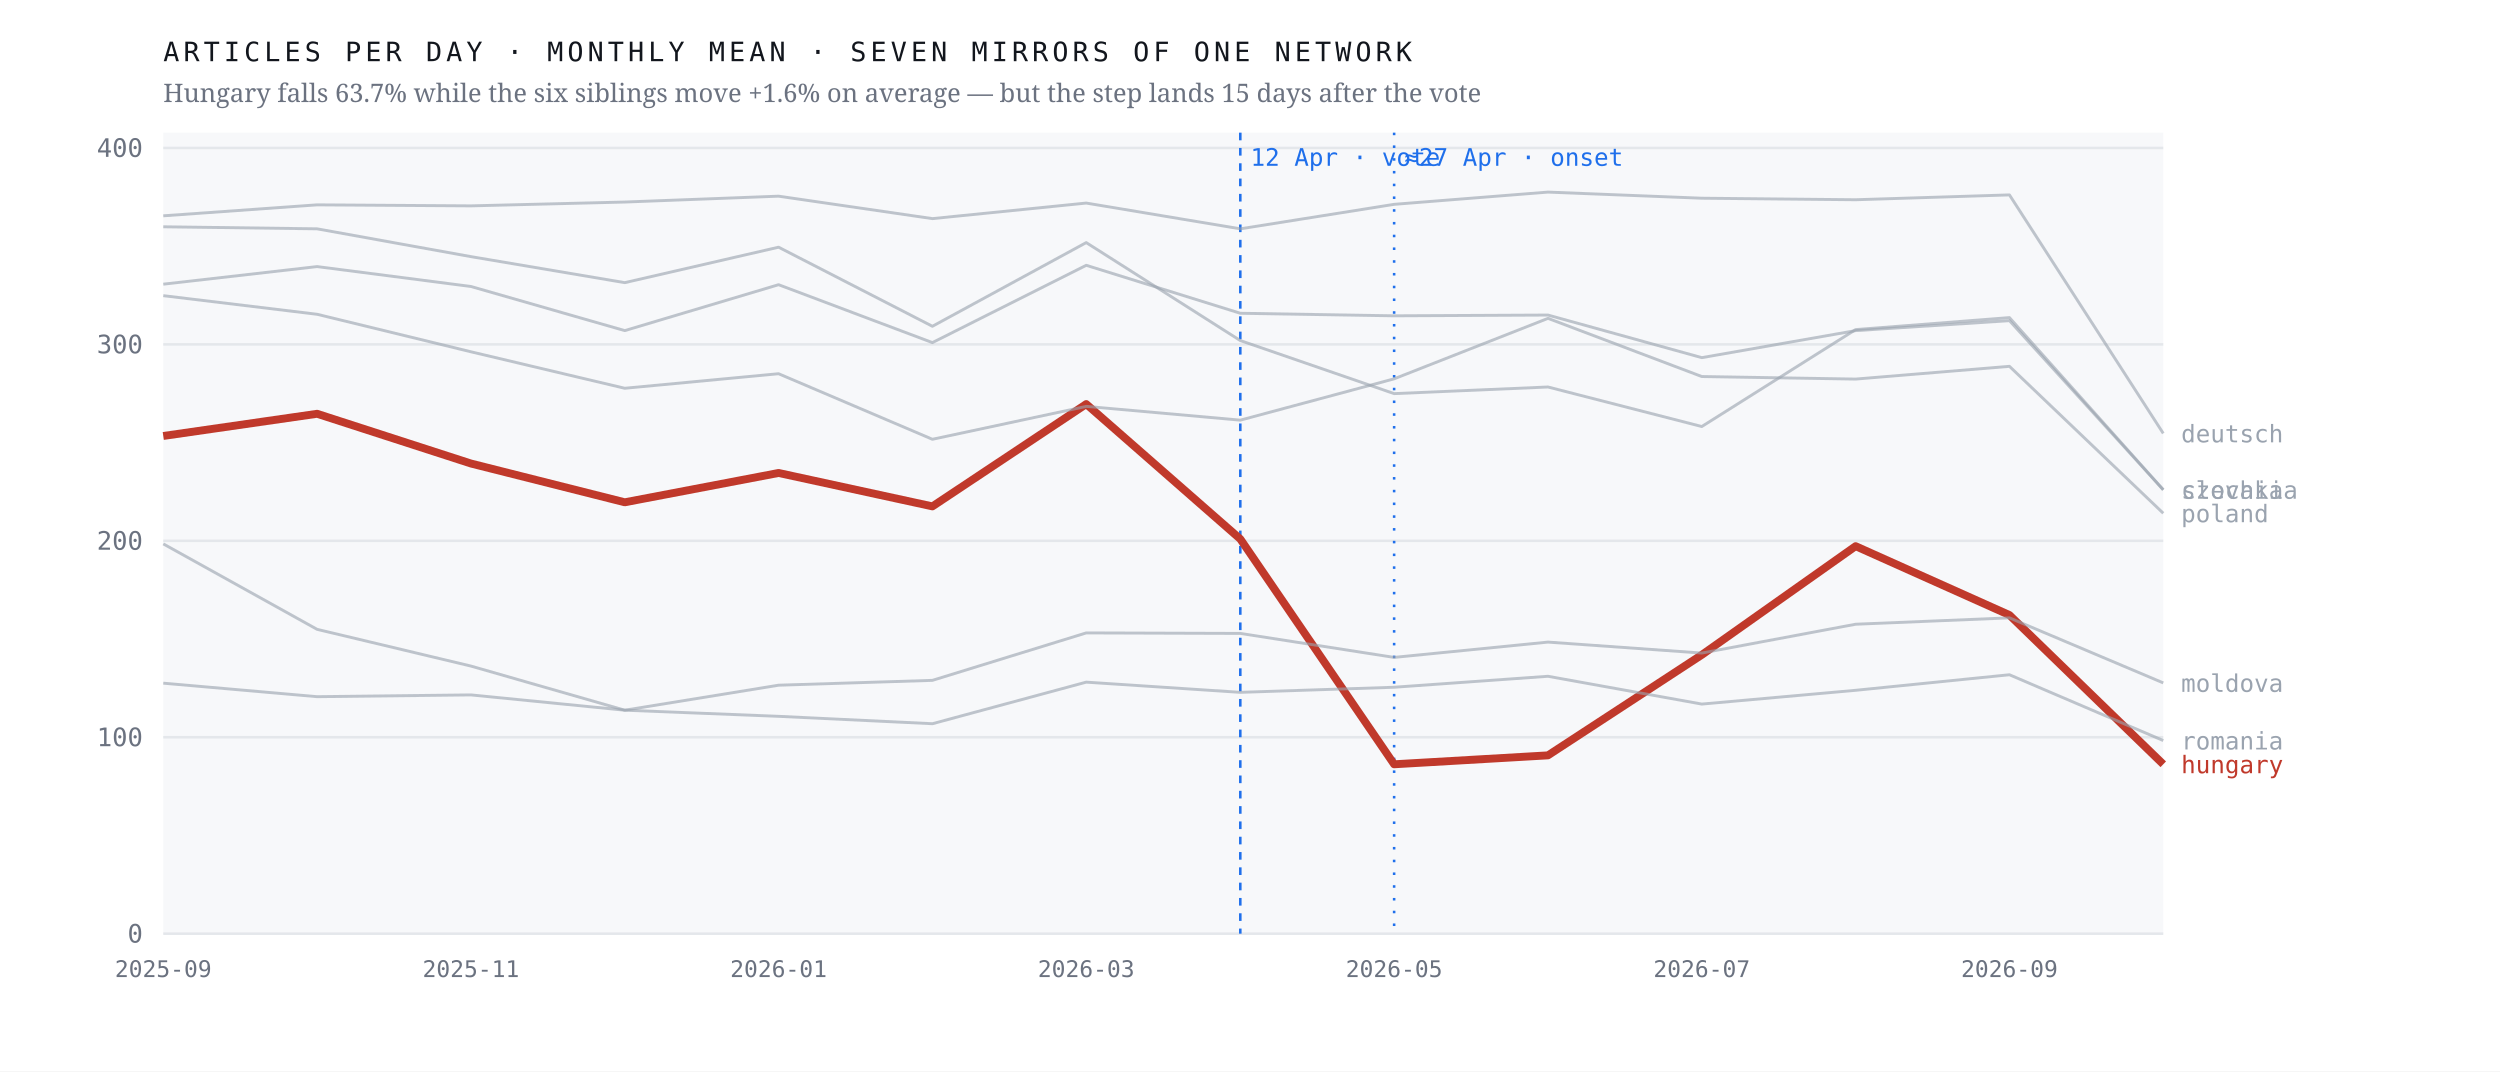
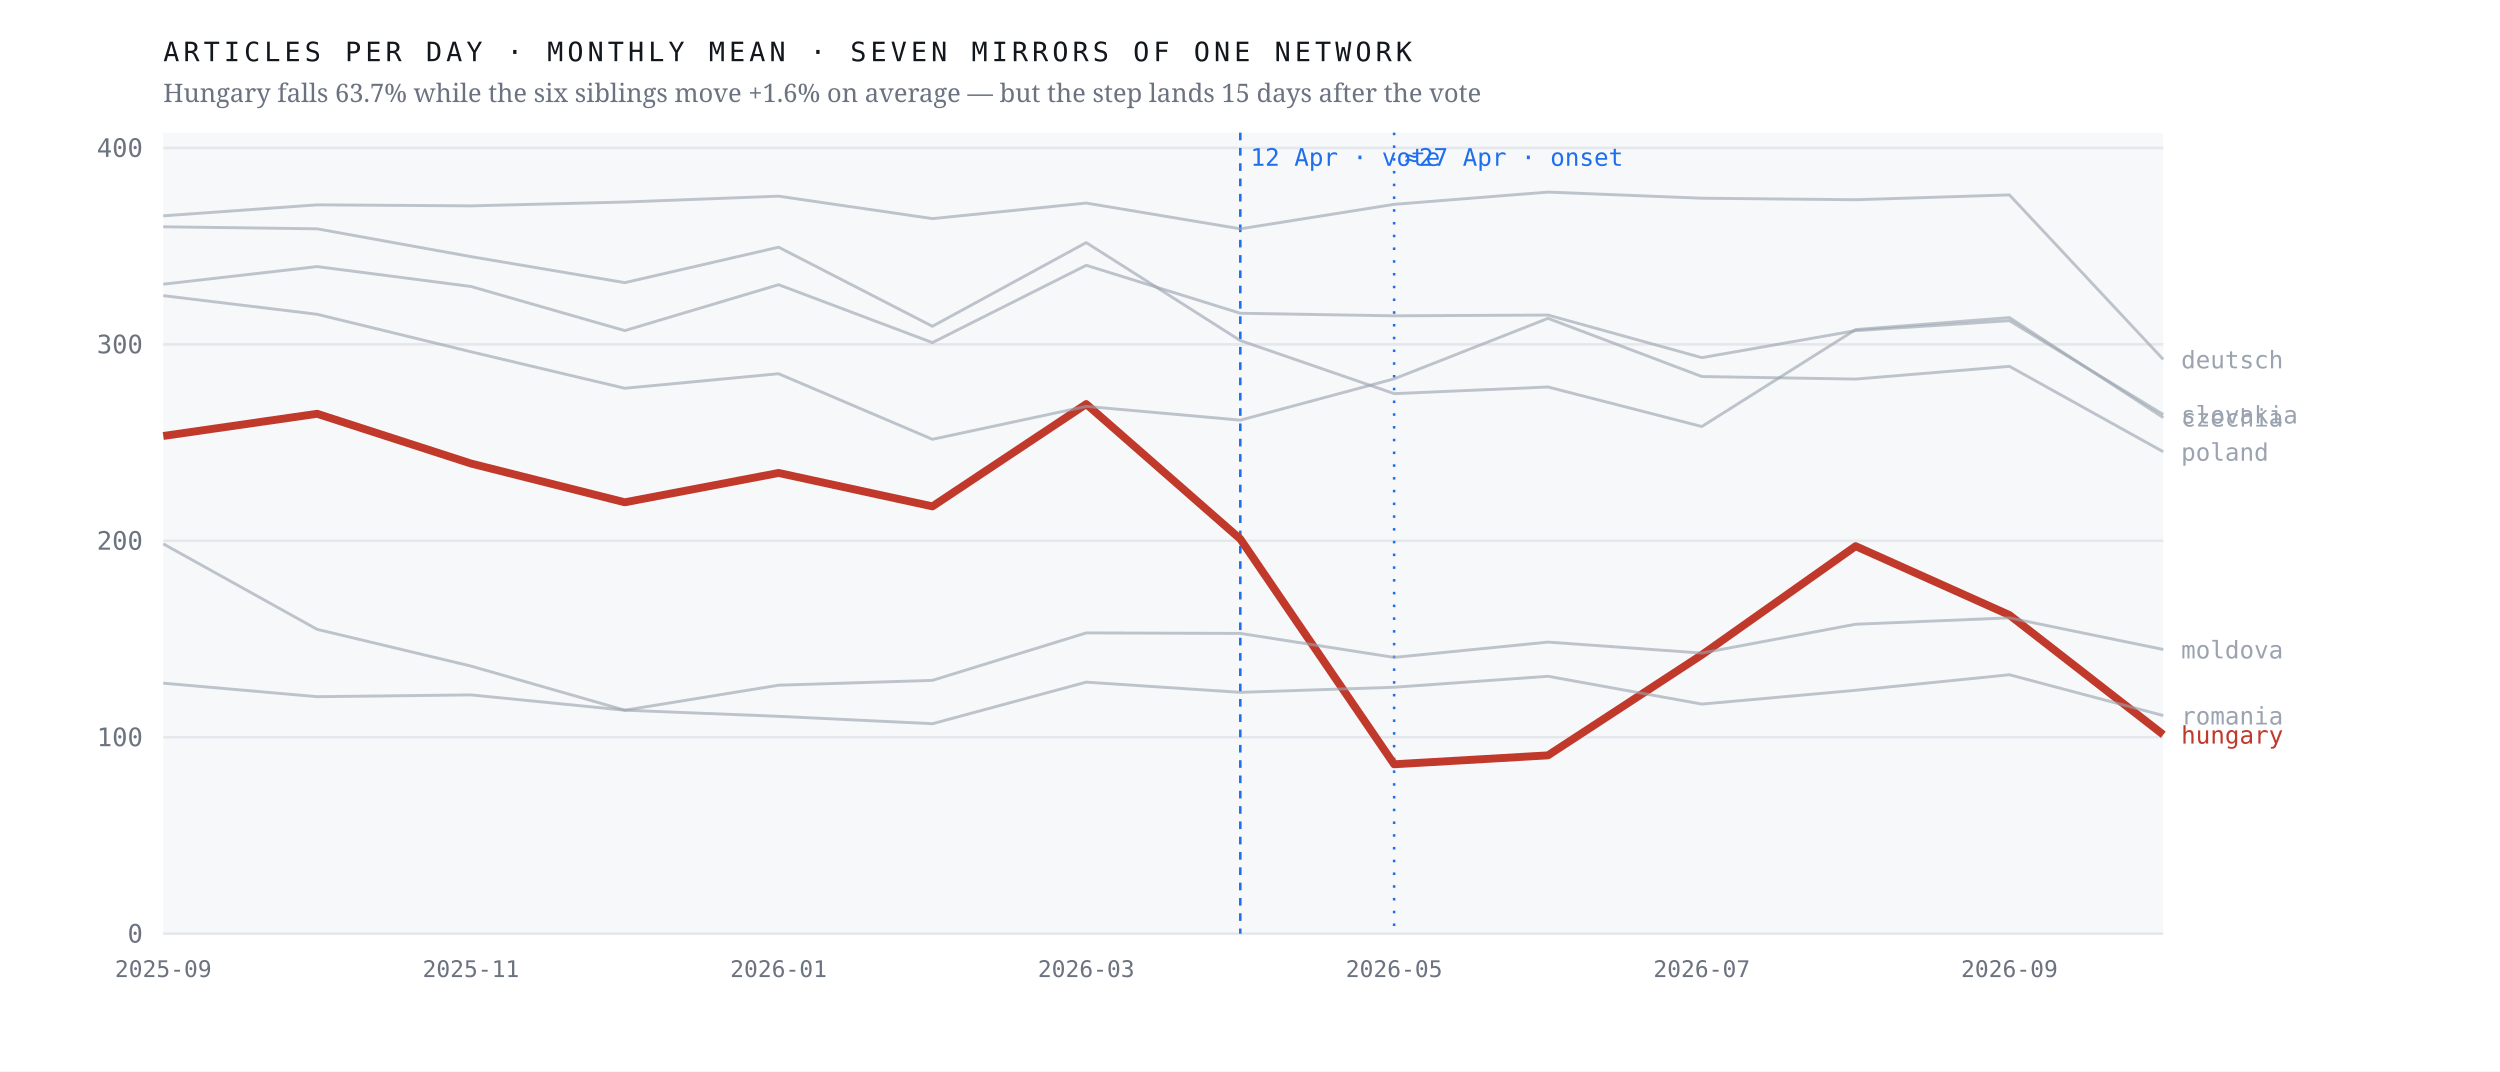
<svg xmlns="http://www.w3.org/2000/svg" viewBox="0 0 980 420" width="980" height="420" role="img" aria-label="Monthly output of seven mirrors of one network; the Hungarian line falls 63.7% after April 2026 while the six others hold roughly flat">
  <rect width="980" height="420" fill="#ffffff" />
  <rect x="64" y="52" width="784" height="314" fill="#f7f8fa" />
  <line x1="64" y1="366.0" x2="848" y2="366.0" stroke="#e4e7eb" stroke-width="1" />
  <text x="56.0" y="369.5" font-family="ui-monospace,'IBM Plex Mono',Menlo,monospace" font-size="10" font-weight="400" letter-spacing="0" fill="#6b7280" text-anchor="end">0</text>
  <line x1="64" y1="289.0" x2="848" y2="289.0" stroke="#e4e7eb" stroke-width="1" />
  <text x="56.0" y="292.5" font-family="ui-monospace,'IBM Plex Mono',Menlo,monospace" font-size="10" font-weight="400" letter-spacing="0" fill="#6b7280" text-anchor="end">100</text>
  <line x1="64" y1="212.0" x2="848" y2="212.0" stroke="#e4e7eb" stroke-width="1" />
  <text x="56.0" y="215.5" font-family="ui-monospace,'IBM Plex Mono',Menlo,monospace" font-size="10" font-weight="400" letter-spacing="0" fill="#6b7280" text-anchor="end">200</text>
  <line x1="64" y1="135.0" x2="848" y2="135.0" stroke="#e4e7eb" stroke-width="1" />
  <text x="56.0" y="138.5" font-family="ui-monospace,'IBM Plex Mono',Menlo,monospace" font-size="10" font-weight="400" letter-spacing="0" fill="#6b7280" text-anchor="end">300</text>
  <line x1="64" y1="58.0" x2="848" y2="58.0" stroke="#e4e7eb" stroke-width="1" />
  <text x="56.0" y="61.5" font-family="ui-monospace,'IBM Plex Mono',Menlo,monospace" font-size="10" font-weight="400" letter-spacing="0" fill="#6b7280" text-anchor="end">400</text>
  <line x1="486.2" y1="52" x2="486.2" y2="366" stroke="#1f6feb" stroke-width="1" stroke-dasharray="3 3" />
  <text x="490.2" y="65.0" font-family="ui-monospace,'IBM Plex Mono',Menlo,monospace" font-size="9.5" font-weight="400" letter-spacing="0" fill="#1f6feb" text-anchor="start">12 Apr · vote</text>
  <line x1="546.5" y1="52" x2="546.5" y2="366" stroke="#1f6feb" stroke-width="1" stroke-dasharray="1 4" />
  <text x="550.5" y="65.0" font-family="ui-monospace,'IBM Plex Mono',Menlo,monospace" font-size="9.5" font-weight="400" letter-spacing="0" fill="#1f6feb" text-anchor="start">≈27 Apr · onset</text>
-   <polyline points="64.0,170.9 124.3,162.2 184.6,181.7 244.9,196.9 305.2,185.4 365.5,198.5 425.8,158.4 486.2,211.3 546.5,299.6 606.8,296.1 667.1,256.7 727.4,214.1 787.7,241.1 848.0,299.6" fill="none" stroke="#c0392b" stroke-width="3.1" stroke-opacity="1" stroke-linejoin="round" />
-   <text x="855.0" y="303.1" font-family="ui-monospace,'IBM Plex Mono',Menlo,monospace" font-size="9.5" font-weight="500" letter-spacing="0" fill="#c0392b" text-anchor="start">hungary</text>
-   <polyline points="64.0,88.9 124.3,89.7 184.6,100.6 244.9,110.8 305.2,96.9 365.5,127.9 425.8,95.1 486.2,133.5 546.5,154.3 606.8,151.7 667.1,167.2 727.4,129.2 787.7,124.5 848.0,192.0" fill="none" stroke="#9aa3af" stroke-width="1.15" stroke-opacity="0.62" stroke-linejoin="round" />
-   <text x="855.0" y="195.5" font-family="ui-monospace,'IBM Plex Mono',Menlo,monospace" font-size="9.5" font-weight="400" letter-spacing="0" fill="#9aa3af" text-anchor="start">czechia</text>
-   <polyline points="64.0,84.6 124.3,80.3 184.6,80.7 244.9,79.2 305.2,76.9 365.5,85.7 425.8,79.6 486.2,89.7 546.5,80.1 606.8,75.3 667.1,77.7 727.4,78.3 787.7,76.4 848.0,169.9" fill="none" stroke="#9aa3af" stroke-width="1.15" stroke-opacity="0.62" stroke-linejoin="round" />
-   <text x="855.0" y="173.4" font-family="ui-monospace,'IBM Plex Mono',Menlo,monospace" font-size="9.5" font-weight="400" letter-spacing="0" fill="#9aa3af" text-anchor="start">deutsch</text>
-   <polyline points="64.0,213.2 124.3,246.7 184.6,261.1 244.9,278.4 305.2,268.6 365.5,266.7 425.8,248.1 486.2,248.3 546.5,257.7 606.8,251.7 667.1,256.0 727.4,244.7 787.7,242.2 848.0,267.7" fill="none" stroke="#9aa3af" stroke-width="1.15" stroke-opacity="0.62" stroke-linejoin="round" />
-   <text x="855.0" y="271.2" font-family="ui-monospace,'IBM Plex Mono',Menlo,monospace" font-size="9.5" font-weight="400" letter-spacing="0" fill="#9aa3af" text-anchor="start">moldova</text>
-   <polyline points="64.0,115.9 124.3,123.2 184.6,137.9 244.9,152.2 305.2,146.5 365.5,172.2 425.8,159.3 486.2,164.7 546.5,148.5 606.8,124.8 667.1,147.6 727.4,148.6 787.7,143.6 848.0,201.2" fill="none" stroke="#9aa3af" stroke-width="1.15" stroke-opacity="0.62" stroke-linejoin="round" />
-   <text x="855.0" y="204.7" font-family="ui-monospace,'IBM Plex Mono',Menlo,monospace" font-size="9.5" font-weight="400" letter-spacing="0" fill="#9aa3af" text-anchor="start">poland</text>
-   <polyline points="64.0,267.8 124.3,273.1 184.6,272.4 244.9,278.4 305.2,280.8 365.5,283.7 425.8,267.4 486.2,271.4 546.5,269.4 606.8,265.1 667.1,276.0 727.4,270.6 787.7,264.5 848.0,290.3" fill="none" stroke="#9aa3af" stroke-width="1.15" stroke-opacity="0.62" stroke-linejoin="round" />
-   <text x="855.0" y="293.8" font-family="ui-monospace,'IBM Plex Mono',Menlo,monospace" font-size="9.5" font-weight="400" letter-spacing="0" fill="#9aa3af" text-anchor="start">romania</text>
-   <polyline points="64.0,111.4 124.3,104.5 184.6,112.3 244.9,129.6 305.2,111.6 365.5,134.3 425.8,104.0 486.2,122.8 546.5,123.8 606.8,123.5 667.1,140.2 727.4,129.6 787.7,125.7 848.0,192.0" fill="none" stroke="#9aa3af" stroke-width="1.15" stroke-opacity="0.62" stroke-linejoin="round" />
-   <text x="855.0" y="195.5" font-family="ui-monospace,'IBM Plex Mono',Menlo,monospace" font-size="9.5" font-weight="400" letter-spacing="0" fill="#9aa3af" text-anchor="start">slovakia</text>
+   <polyline points="64.0,170.9 124.3,162.2 184.6,181.7 244.9,196.9 305.2,185.4 365.5,198.5 425.8,158.4 486.2,211.3 546.5,299.6 606.8,296.1 667.1,256.7 727.4,214.1 787.7,241.1 848.0,288.0" fill="none" stroke="#c0392b" stroke-width="3.1" stroke-opacity="1" stroke-linejoin="round" />
+   <text x="855.0" y="291.5" font-family="ui-monospace,'IBM Plex Mono',Menlo,monospace" font-size="9.5" font-weight="500" letter-spacing="0" fill="#c0392b" text-anchor="start">hungary</text>
+   <polyline points="64.0,88.9 124.3,89.7 184.6,100.6 244.9,110.8 305.2,96.9 365.5,127.9 425.8,95.1 486.2,133.5 546.5,154.3 606.8,151.7 667.1,167.2 727.4,129.2 787.7,124.5 848.0,163.7" fill="none" stroke="#9aa3af" stroke-width="1.15" stroke-opacity="0.62" stroke-linejoin="round" />
+   <text x="855.0" y="167.2" font-family="ui-monospace,'IBM Plex Mono',Menlo,monospace" font-size="9.5" font-weight="400" letter-spacing="0" fill="#9aa3af" text-anchor="start">czechia</text>
+   <polyline points="64.0,84.6 124.3,80.3 184.6,80.7 244.9,79.2 305.2,76.9 365.5,85.7 425.8,79.6 486.2,89.7 546.5,80.1 606.8,75.3 667.1,77.7 727.4,78.3 787.7,76.4 848.0,140.9" fill="none" stroke="#9aa3af" stroke-width="1.15" stroke-opacity="0.62" stroke-linejoin="round" />
+   <text x="855.0" y="144.4" font-family="ui-monospace,'IBM Plex Mono',Menlo,monospace" font-size="9.5" font-weight="400" letter-spacing="0" fill="#9aa3af" text-anchor="start">deutsch</text>
+   <polyline points="64.0,213.2 124.3,246.7 184.6,261.1 244.9,278.4 305.2,268.6 365.5,266.7 425.8,248.1 486.2,248.3 546.5,257.7 606.8,251.7 667.1,256.0 727.4,244.7 787.7,242.2 848.0,254.6" fill="none" stroke="#9aa3af" stroke-width="1.15" stroke-opacity="0.62" stroke-linejoin="round" />
+   <text x="855.0" y="258.1" font-family="ui-monospace,'IBM Plex Mono',Menlo,monospace" font-size="9.5" font-weight="400" letter-spacing="0" fill="#9aa3af" text-anchor="start">moldova</text>
+   <polyline points="64.0,115.9 124.3,123.2 184.6,137.9 244.9,152.2 305.2,146.5 365.5,172.2 425.8,159.3 486.2,164.7 546.5,148.5 606.8,124.8 667.1,147.6 727.4,148.6 787.7,143.6 848.0,177.1" fill="none" stroke="#9aa3af" stroke-width="1.15" stroke-opacity="0.62" stroke-linejoin="round" />
+   <text x="855.0" y="180.6" font-family="ui-monospace,'IBM Plex Mono',Menlo,monospace" font-size="9.5" font-weight="400" letter-spacing="0" fill="#9aa3af" text-anchor="start">poland</text>
+   <polyline points="64.0,267.8 124.3,273.1 184.6,272.4 244.9,278.4 305.2,280.8 365.5,283.7 425.8,267.4 486.2,271.4 546.5,269.4 606.8,265.1 667.1,276.0 727.4,270.6 787.7,264.5 848.0,280.5" fill="none" stroke="#9aa3af" stroke-width="1.15" stroke-opacity="0.62" stroke-linejoin="round" />
+   <text x="855.0" y="284.0" font-family="ui-monospace,'IBM Plex Mono',Menlo,monospace" font-size="9.5" font-weight="400" letter-spacing="0" fill="#9aa3af" text-anchor="start">romania</text>
+   <polyline points="64.0,111.4 124.3,104.5 184.6,112.3 244.9,129.6 305.2,111.6 365.5,134.3 425.8,104.0 486.2,122.8 546.5,123.8 606.8,123.5 667.1,140.2 727.4,129.6 787.7,125.7 848.0,162.5" fill="none" stroke="#9aa3af" stroke-width="1.15" stroke-opacity="0.62" stroke-linejoin="round" />
+   <text x="855.0" y="166.0" font-family="ui-monospace,'IBM Plex Mono',Menlo,monospace" font-size="9.5" font-weight="400" letter-spacing="0" fill="#9aa3af" text-anchor="start">slovakia</text>
  <text x="64.0" y="383.0" font-family="ui-monospace,'IBM Plex Mono',Menlo,monospace" font-size="9" font-weight="400" letter-spacing="0" fill="#6b7280" text-anchor="middle">2025-09</text>
  <text x="184.6" y="383.0" font-family="ui-monospace,'IBM Plex Mono',Menlo,monospace" font-size="9" font-weight="400" letter-spacing="0" fill="#6b7280" text-anchor="middle">2025-11</text>
  <text x="305.2" y="383.0" font-family="ui-monospace,'IBM Plex Mono',Menlo,monospace" font-size="9" font-weight="400" letter-spacing="0" fill="#6b7280" text-anchor="middle">2026-01</text>
  <text x="425.8" y="383.0" font-family="ui-monospace,'IBM Plex Mono',Menlo,monospace" font-size="9" font-weight="400" letter-spacing="0" fill="#6b7280" text-anchor="middle">2026-03</text>
  <text x="546.5" y="383.0" font-family="ui-monospace,'IBM Plex Mono',Menlo,monospace" font-size="9" font-weight="400" letter-spacing="0" fill="#6b7280" text-anchor="middle">2026-05</text>
  <text x="667.1" y="383.0" font-family="ui-monospace,'IBM Plex Mono',Menlo,monospace" font-size="9" font-weight="400" letter-spacing="0" fill="#6b7280" text-anchor="middle">2026-07</text>
  <text x="787.7" y="383.0" font-family="ui-monospace,'IBM Plex Mono',Menlo,monospace" font-size="9" font-weight="400" letter-spacing="0" fill="#6b7280" text-anchor="middle">2026-09</text>
  <text x="64.0" y="24.0" font-family="ui-monospace,'IBM Plex Mono',Menlo,monospace" font-size="10.5" font-weight="400" letter-spacing="1.6" fill="#12161d" text-anchor="start">ARTICLES PER DAY · MONTHLY MEAN · SEVEN MIRRORS OF ONE NETWORK</text>
  <text x="64.0" y="40.0" font-family="'Newsreader',Georgia,serif" font-size="10" font-weight="400" letter-spacing="0" fill="#6b7280" text-anchor="start">Hungary falls 63.7% while the six siblings move +1.6% on average — but the step lands 15 days after the vote</text>
</svg>
